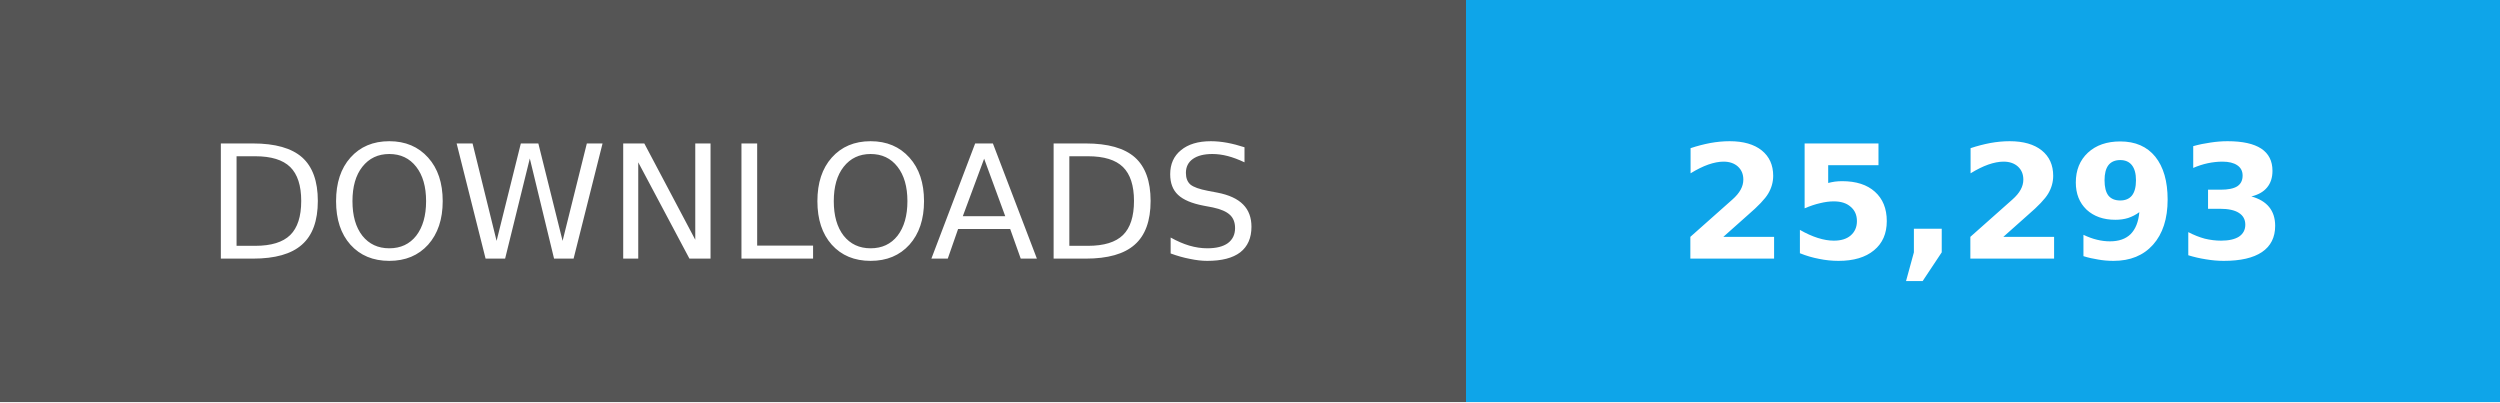
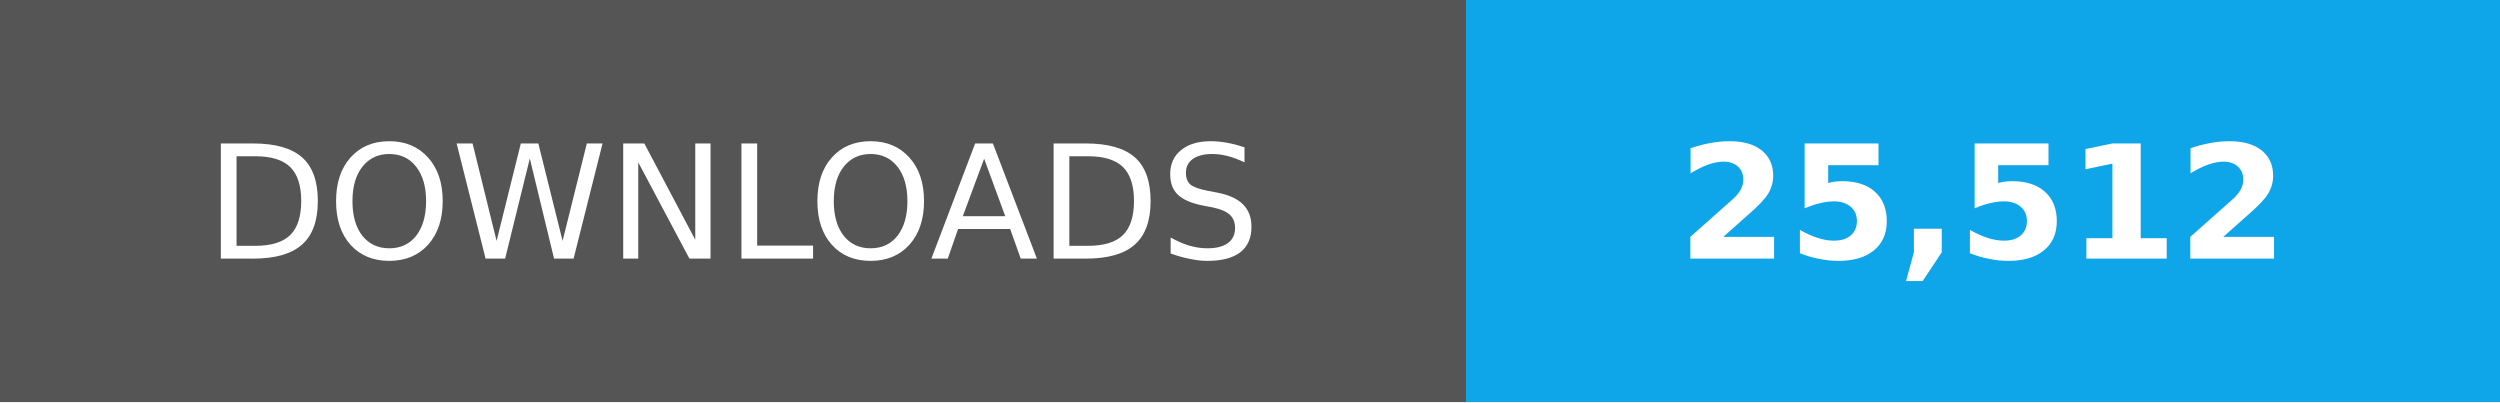
- <svg xmlns="http://www.w3.org/2000/svg" width="174" height="28" role="img" aria-label="Total downloads: 25,293">
+ <svg xmlns="http://www.w3.org/2000/svg" width="174" height="28" role="img" aria-label="Total downloads: 25,512">
  <g shape-rendering="crispEdges">
    <path fill="#555" d="M0 0h102v28H0z" />
    <path fill="#0ea5e9" d="M102 0h72v28H102z" />
  </g>
  <g fill="#fff" text-anchor="middle" font-family="Verdana,Geneva,DejaVu Sans,sans-serif" font-size="11">
    <text x="51" y="18">DOWNLOADS</text>
-     <text x="138.0" y="18" font-weight="bold">25,293</text>
+     <text x="138.0" y="18" font-weight="bold">25,512</text>
  </g>
</svg>
